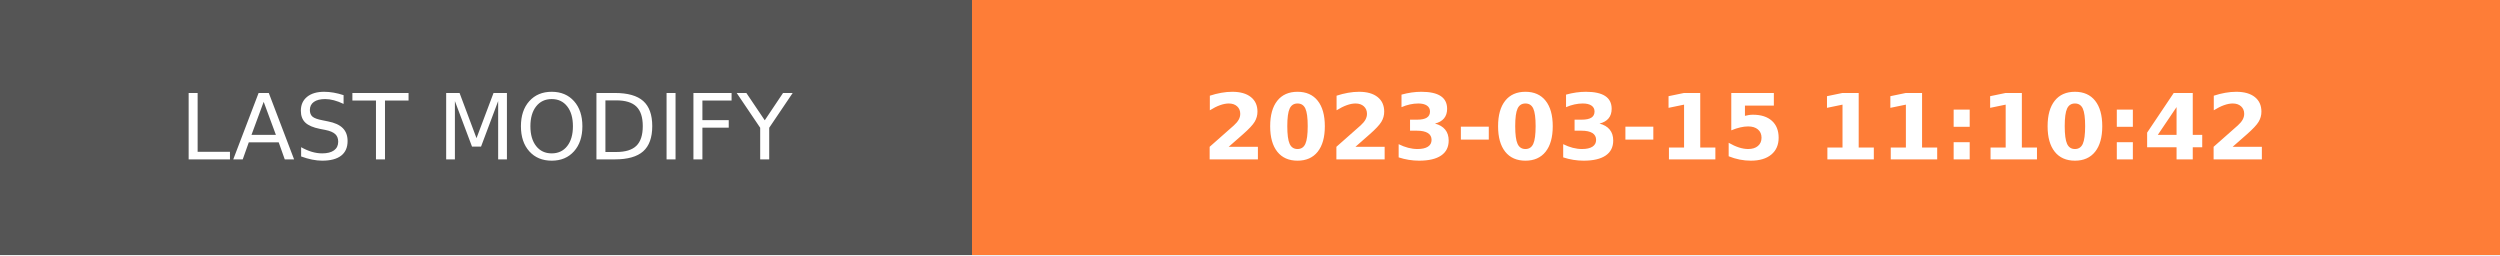
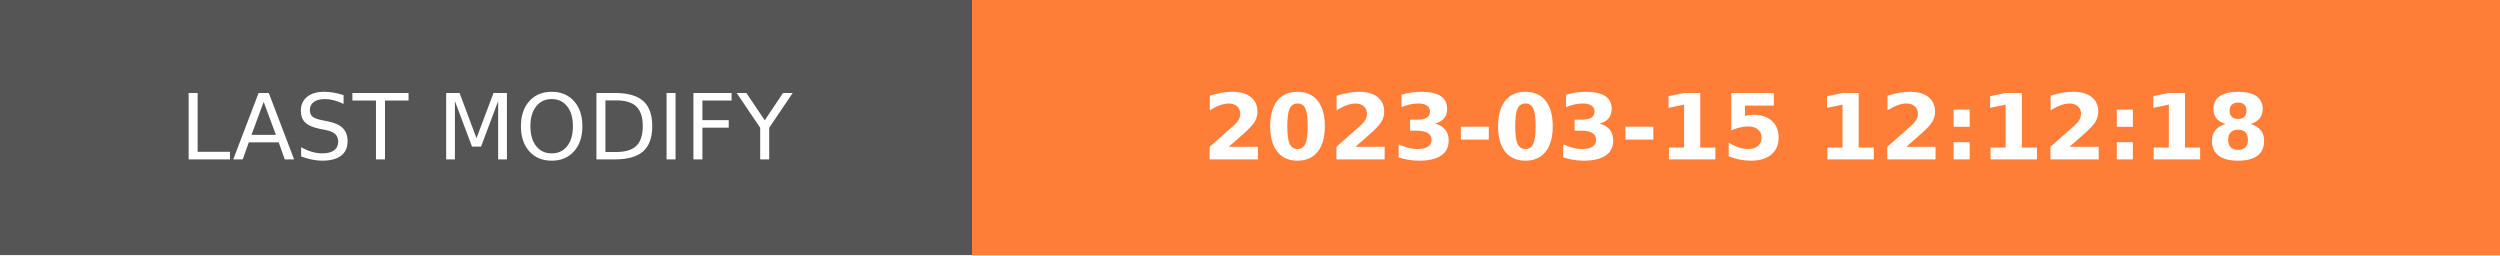
- <svg xmlns="http://www.w3.org/2000/svg" width="274.5" height="28" role="img" aria-label="LAST MODIFY: 2023-03-15 11:10:42">
+ <svg xmlns="http://www.w3.org/2000/svg" width="274.5" height="28" role="img" aria-label="LAST MODIFY: 2023-03-15 12:12:18">
  <g shape-rendering="crispEdges">
    <rect width="106.75" height="28" fill="#555" />
    <rect x="106.75" width="167.75" height="28" fill="#fe7d37" />
  </g>
  <g fill="#fff" text-anchor="middle" font-family="Verdana,Geneva,DejaVu Sans,sans-serif" text-rendering="geometricPrecision" font-size="100">
    <text transform="scale(.1)" x="533.75" y="175" textLength="827.5" fill="#fff">LAST MODIFY</text>
-     <text transform="scale(.1)" x="1906.25" y="175" textLength="1437.5" fill="#fff" font-weight="bold">2023-03-15 11:10:42</text>
+     <text transform="scale(.1)" x="1906.25" y="175" textLength="1437.5" fill="#fff" font-weight="bold">2023-03-15 12:12:18</text>
  </g>
</svg>
